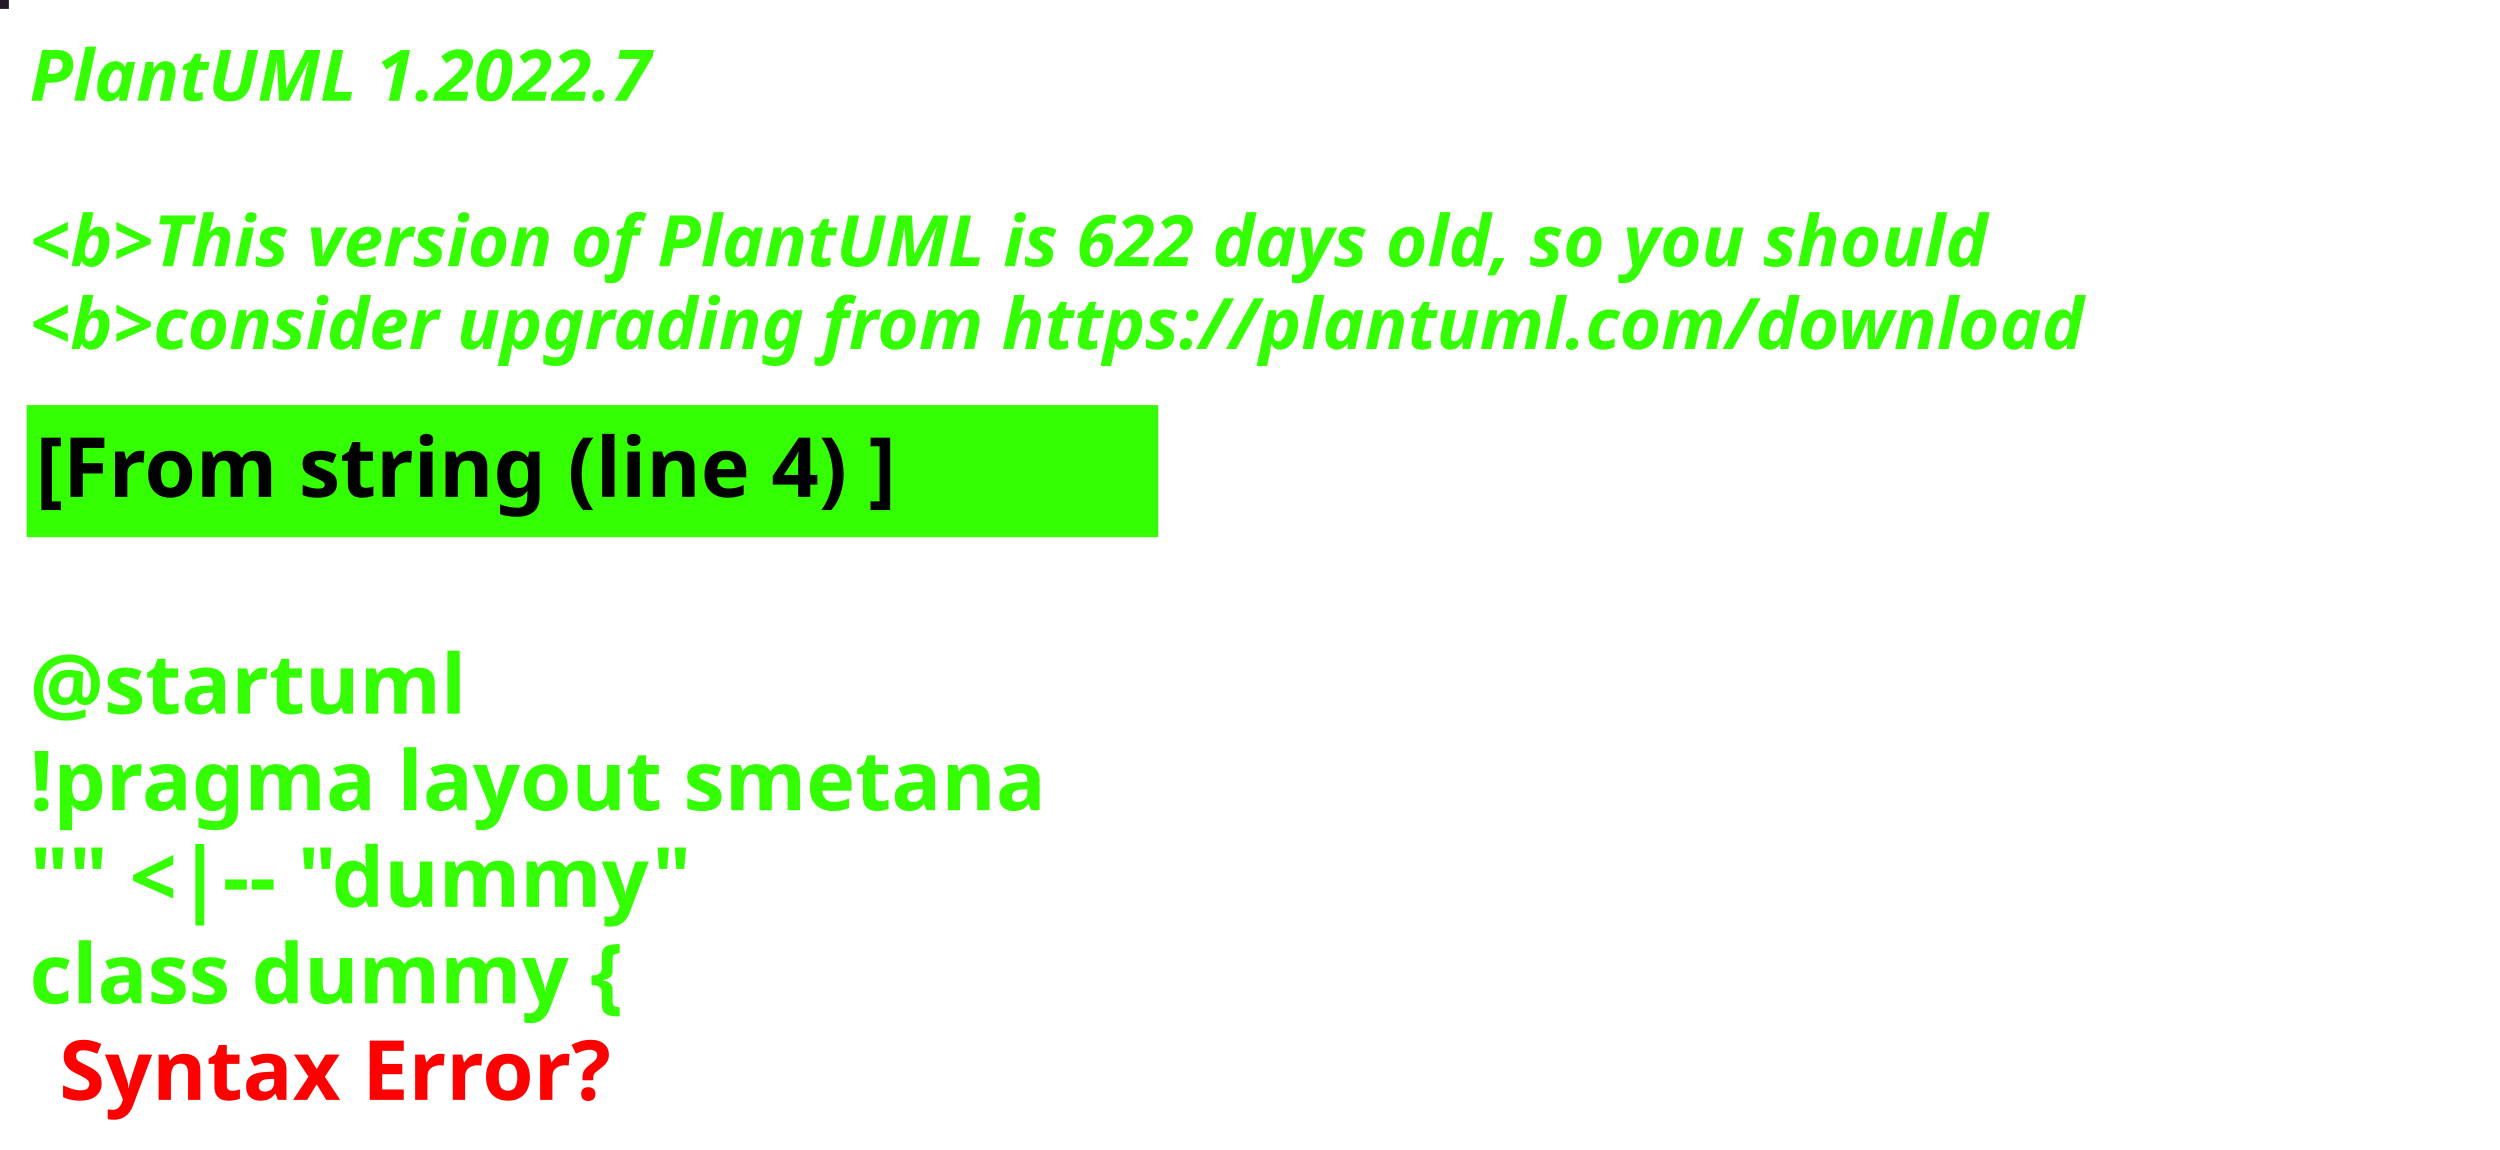
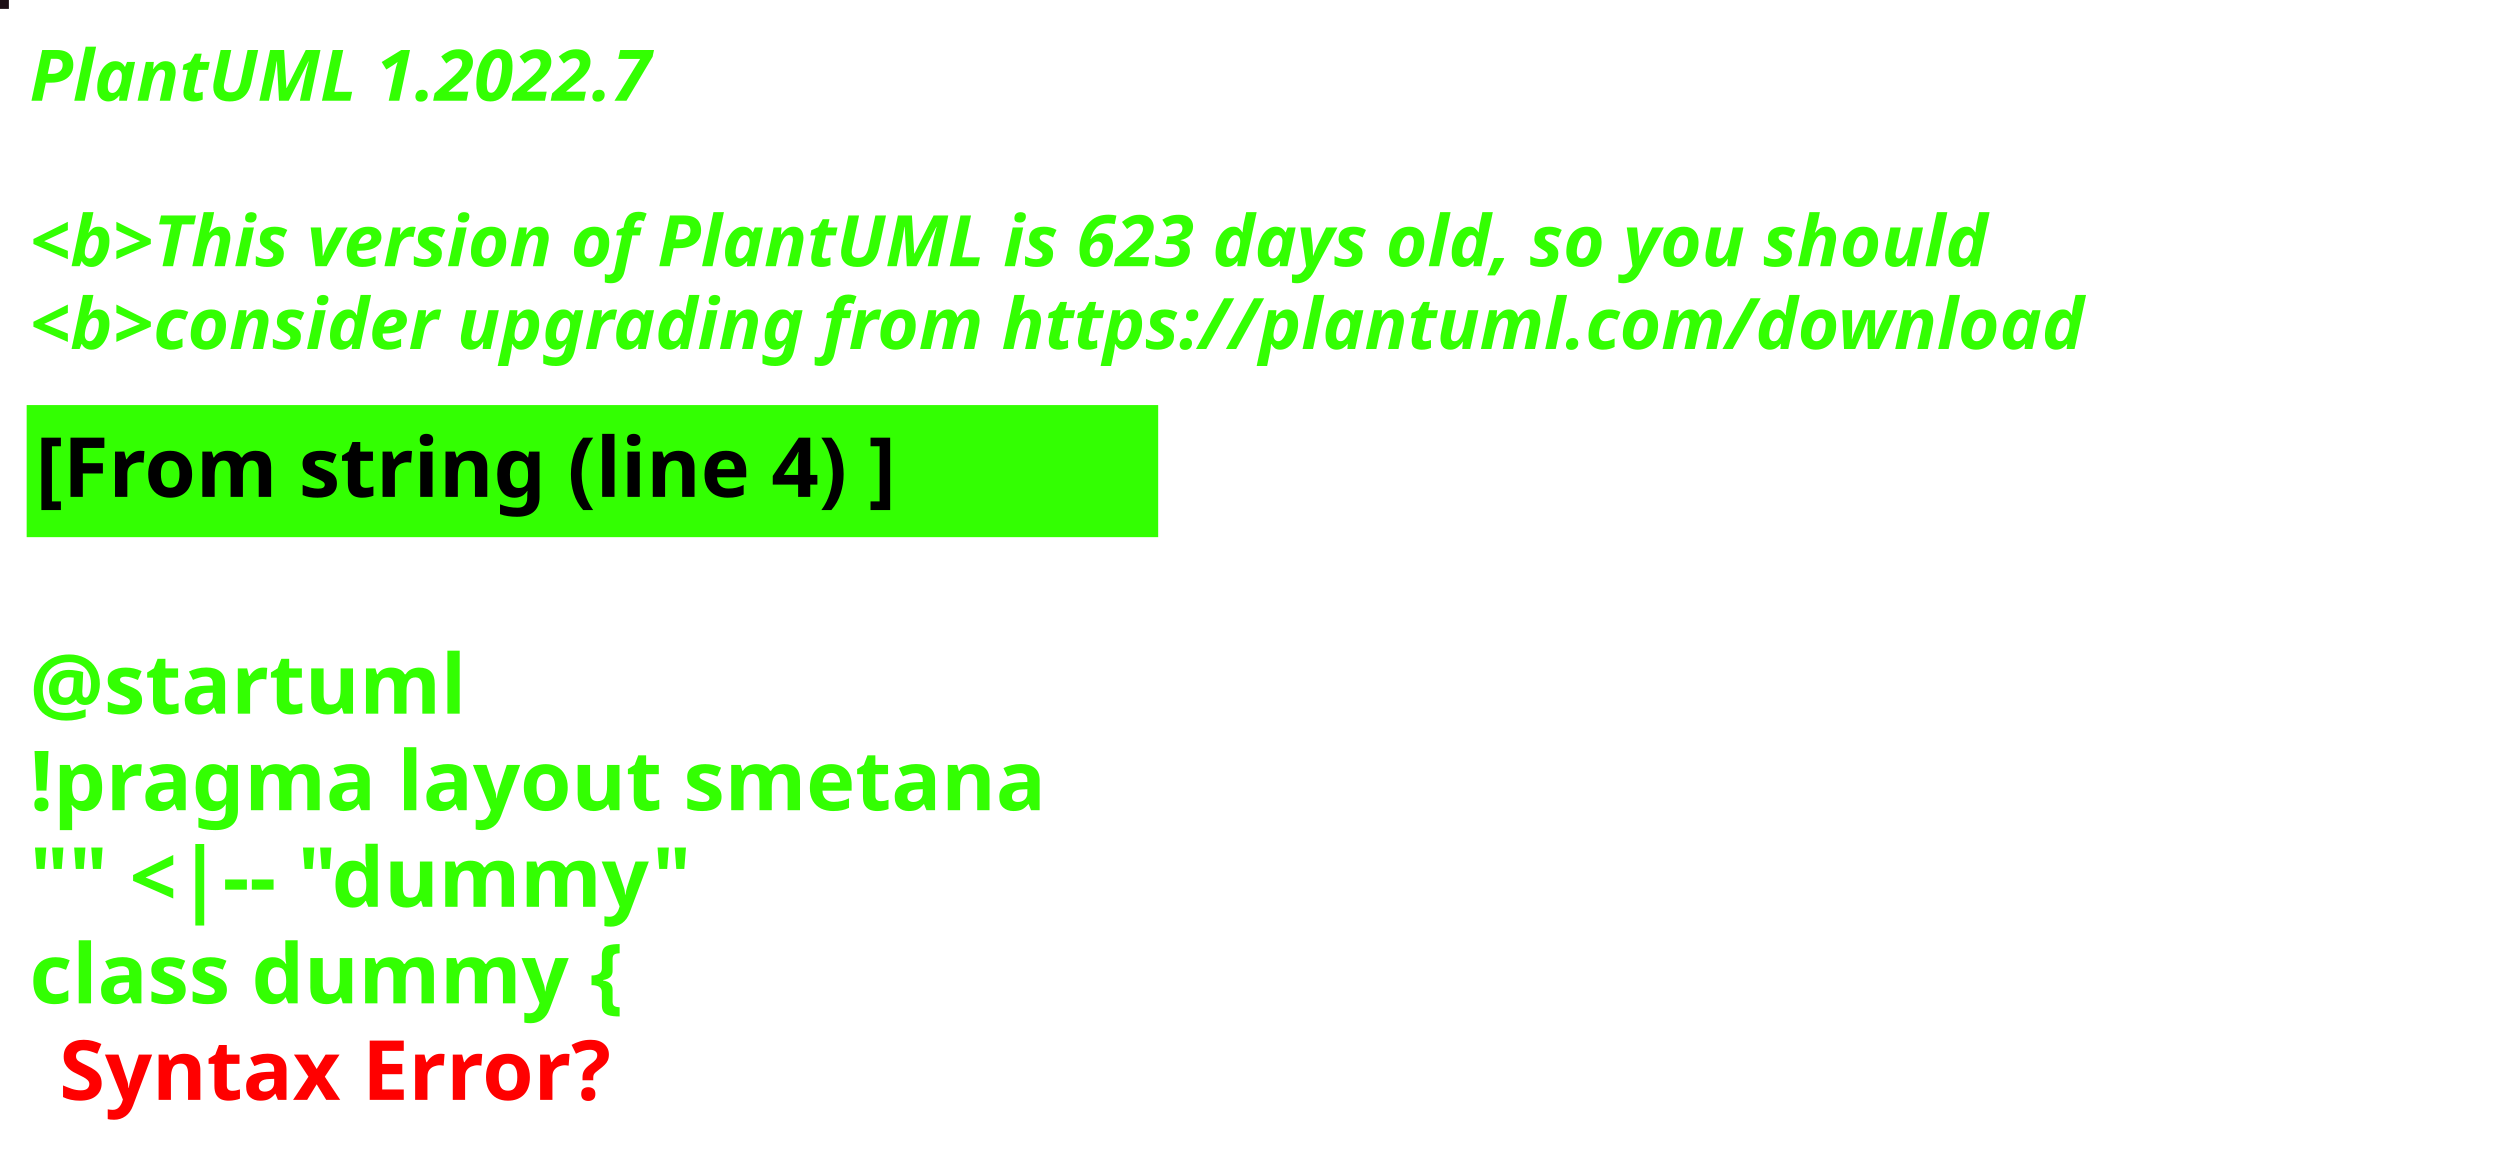
<svg xmlns="http://www.w3.org/2000/svg" contentStyleType="text/css" height="194px" preserveAspectRatio="none" style="width:422px;height:194px;background:#000000;" version="1.1" viewBox="0 0 422 194" width="422px" zoomAndPan="magnify">
  <defs />
  <g>
-     <rect fill="#221A26" height="1" style="stroke:#221A26;stroke-width:1.0;" width="1" x="0" y="0" />
+     <rect fill="#1D0F16" height="1" style="stroke:#1D0F16;stroke-width:1.0;" width="1" x="0" y="0" />
    <text fill="#33FF02" font-family="sans-serif" font-size="12" font-style="italic" font-weight="bold" lengthAdjust="spacing" textLength="127" x="5" y="17">PlantUML 1.2022.7</text>
    <text fill="#33FF02" font-family="sans-serif" font-size="12" font-style="italic" font-weight="bold" lengthAdjust="spacing" textLength="4" x="5" y="30.969"> </text>
-     <text fill="#33FF02" font-family="sans-serif" font-size="12" font-style="italic" font-weight="bold" lengthAdjust="spacing" textLength="399" x="5" y="44.938">&lt;b&gt;This version of PlantUML is 622 days old, so you should</text>
+     <text fill="#33FF02" font-family="sans-serif" font-size="12" font-style="italic" font-weight="bold" lengthAdjust="spacing" textLength="399" x="5" y="44.938">&lt;b&gt;This version of PlantUML is 623 days old, so you should</text>
    <text fill="#33FF02" font-family="sans-serif" font-size="12" font-style="italic" font-weight="bold" lengthAdjust="spacing" textLength="408" x="5" y="58.906">&lt;b&gt;consider upgrading from https://plantuml.com/download</text>
    <rect fill="#33FF02" height="21.297" style="stroke:#33FF02;stroke-width:1.0;" width="190" x="5" y="68.875" />
    <text fill="#000000" font-family="sans-serif" font-size="14" font-weight="bold" lengthAdjust="spacing" textLength="168" x="6" y="83.875">[From string (line 4) ]</text>
    <text fill="#33FF02" font-family="sans-serif" font-size="14" font-weight="bold" lengthAdjust="spacing" textLength="5" x="5" y="104.172"> </text>
    <text fill="#33FF02" font-family="sans-serif" font-size="14" font-weight="bold" lengthAdjust="spacing" textLength="79" x="5" y="120.469">@startuml</text>
    <text fill="#33FF02" font-family="sans-serif" font-size="14" font-weight="bold" lengthAdjust="spacing" textLength="190" x="5" y="136.766">!pragma layout smetana</text>
    <text fill="#33FF02" font-family="sans-serif" font-size="14" font-weight="bold" lengthAdjust="spacing" textLength="124" x="5" y="153.062">"" &lt;|-- "dummy"</text>
    <text fill="#33FF02" font-family="sans-serif" font-size="14" font-weight="bold" lengthAdjust="spacing" text-decoration="wavy underline" textLength="117" x="5" y="169.359">class dummy {</text>
    <text fill="#FF0000" font-family="sans-serif" font-size="14" font-weight="bold" lengthAdjust="spacing" textLength="106" x="10" y="185.656">Syntax Error?</text>
  </g>
</svg>
